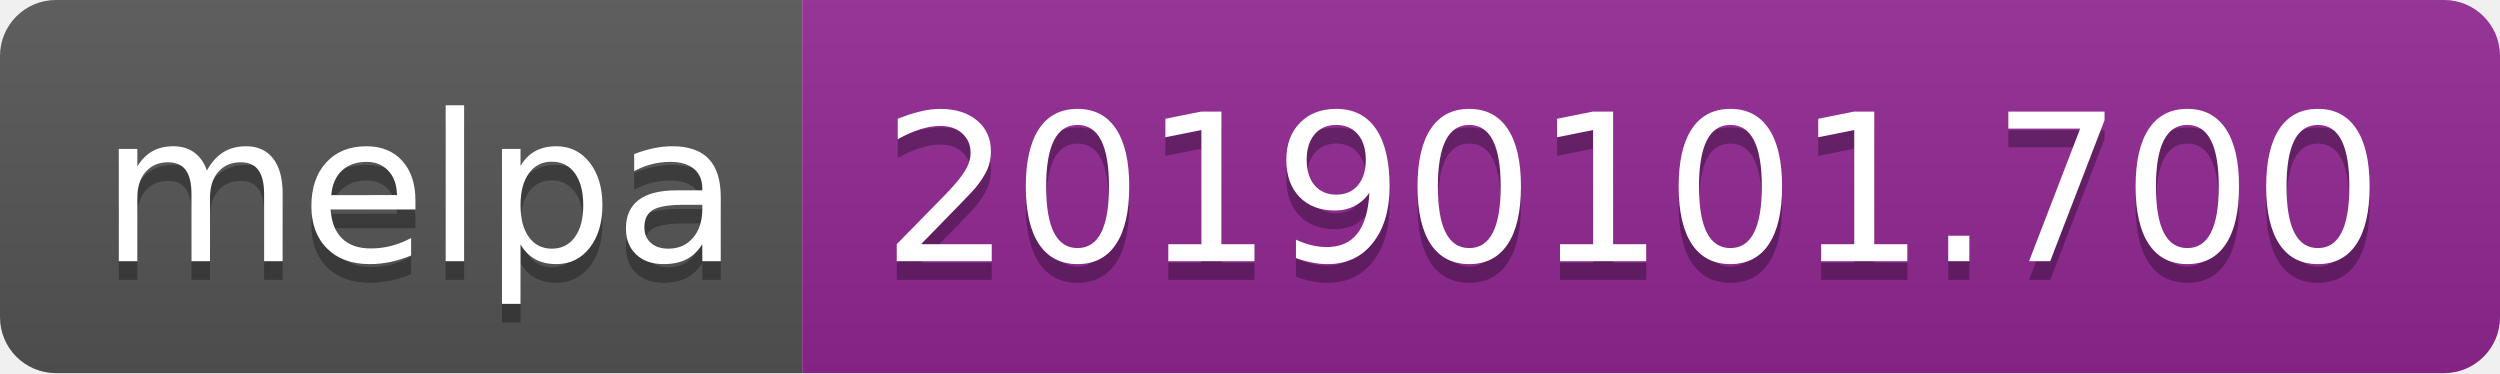
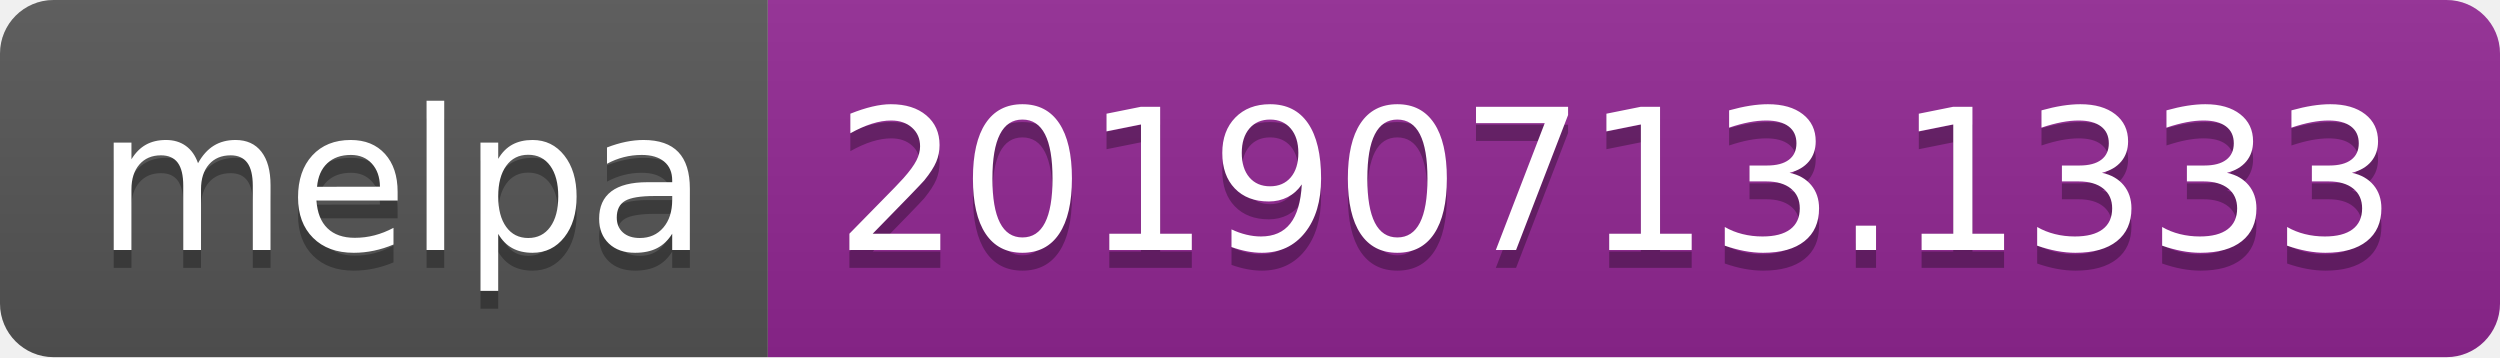
- <svg xmlns="http://www.w3.org/2000/svg" width="134" height="20">
+ <svg xmlns="http://www.w3.org/2000/svg" width="140" height="20">
  <linearGradient id="b" x2="0" y2="100%">
    <stop offset="0" stop-color="#bbb" stop-opacity=".1" />
    <stop offset="1" stop-opacity=".1" />
  </linearGradient>
  <clipPath id="a">
-     <rect width="134" height="20" rx="3" fill="#fff" />
+     <rect width="140" height="20" rx="3" fill="#fff" />
  </clipPath>
  <g clip-path="url(#a)">
    <path fill="#555" d="M0 0h43v20H0z" />
-     <path fill="#922793" d="M43 0h91v20H43z" />
-     <path fill="url(#b)" d="M0 0h134v20H0z" />
+     <path fill="#922793" d="M43 0h97v20H43z" />
+     <path fill="url(#b)" d="M0 0h140v20H0z" />
  </g>
  <g fill="#fff" text-anchor="middle" font-family="DejaVu Sans,Verdana,Geneva,sans-serif" font-size="110">
    <text x="225" y="150" fill="#010101" fill-opacity=".3" transform="scale(.1)" textLength="330">melpa</text>
    <text x="225" y="140" transform="scale(.1)" textLength="330">melpa</text>
-     <text x="875" y="150" fill="#010101" fill-opacity=".3" transform="scale(.1)" textLength="810">20190101.700</text>
-     <text x="875" y="140" transform="scale(.1)" textLength="810">20190101.700</text>
+     <text x="905" y="150" fill="#010101" fill-opacity=".3" transform="scale(.1)" textLength="870">20190713.1333</text>
+     <text x="905" y="140" transform="scale(.1)" textLength="870">20190713.1333</text>
  </g>
</svg>
